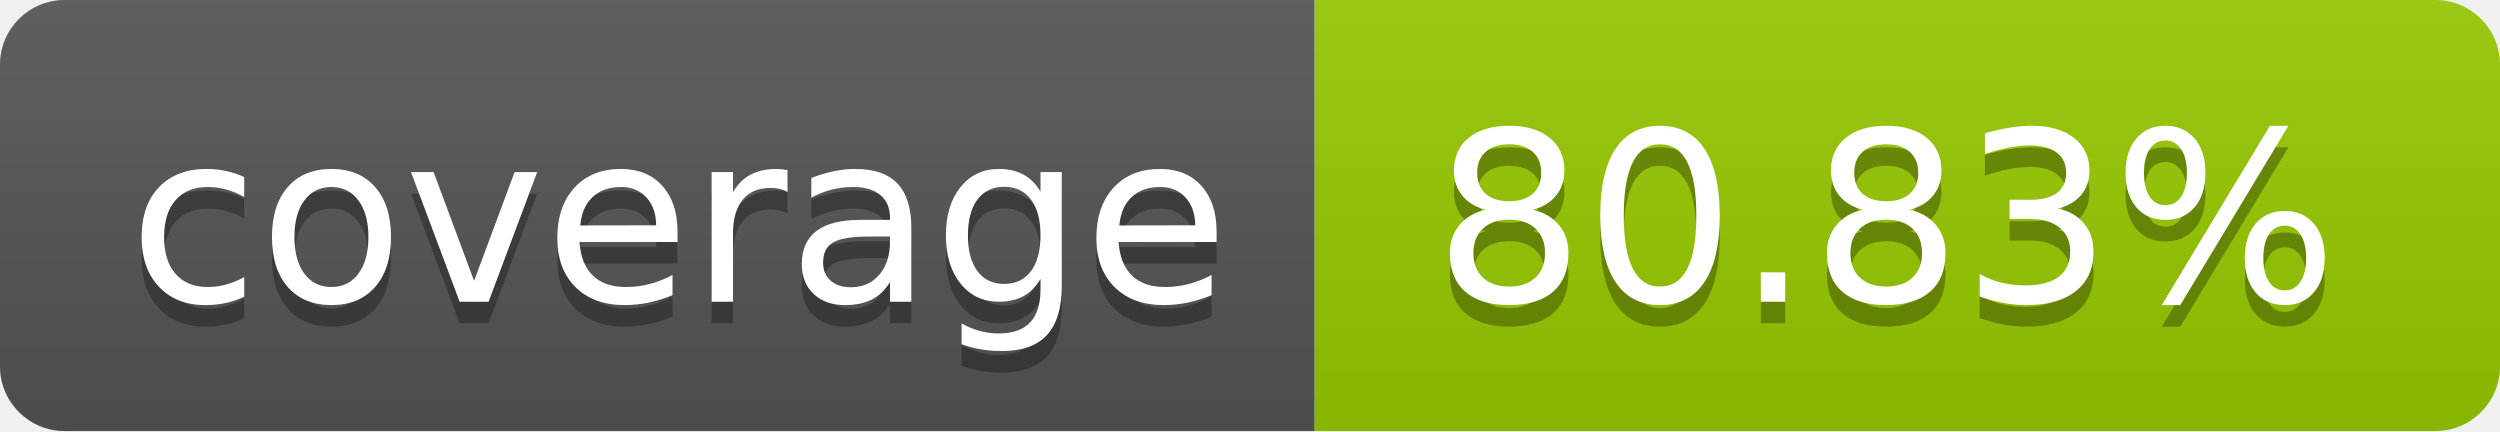
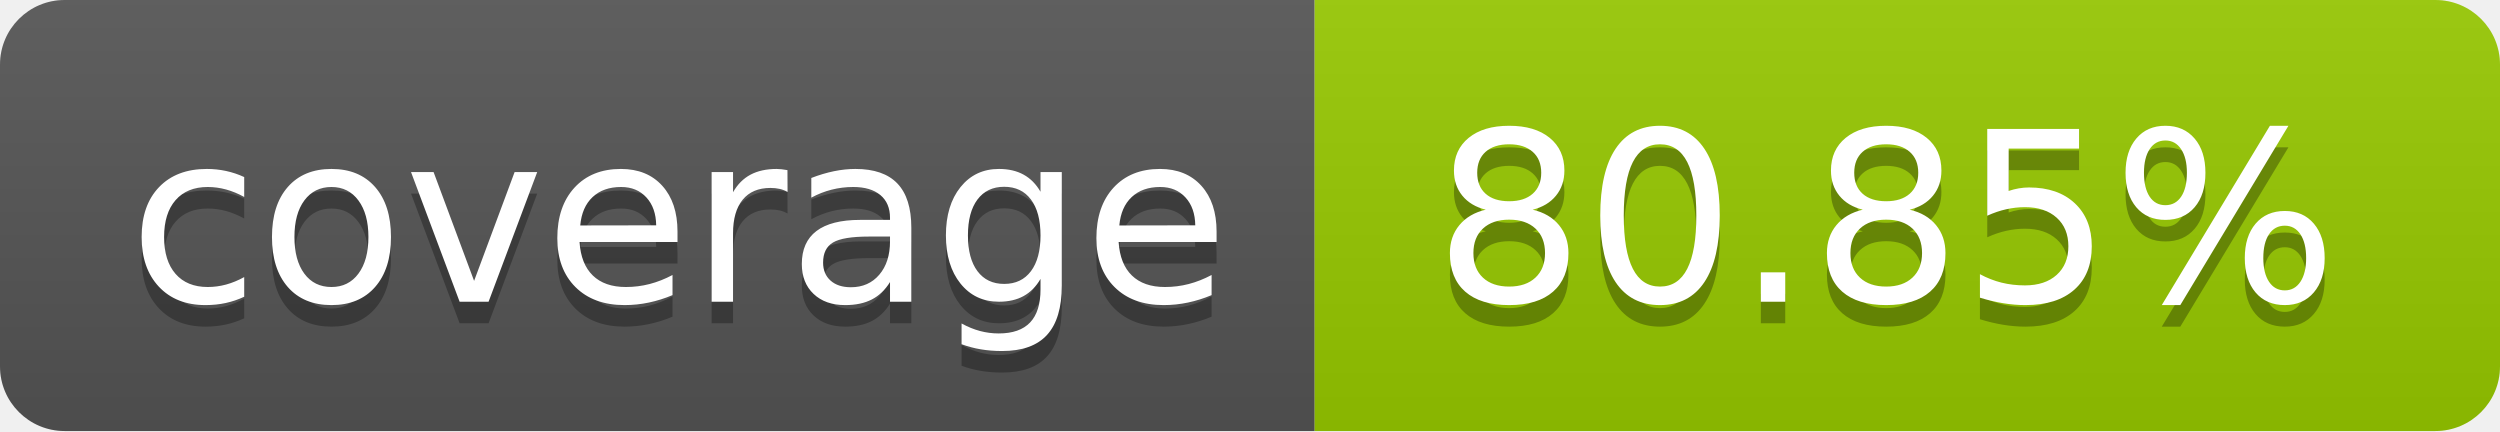
- <svg xmlns="http://www.w3.org/2000/svg" width="116" height="20" role="img" aria-label="coverage: 80.83%">
+ <svg xmlns="http://www.w3.org/2000/svg" width="116" height="20" role="img" aria-label="coverage: 80.85%">
  <linearGradient id="s" x2="0" y2="100%">
    <stop offset="0" stop-color="#bbb" stop-opacity=".1" />
    <stop offset="1" stop-opacity=".1" />
  </linearGradient>
  <clipPath id="r">
    <rect width="116" height="20" rx="3" fill="#fff" />
  </clipPath>
  <g clip-path="url(#r)">
    <rect width="61" height="20" fill="#555" />
    <rect x="61" width="55" height="20" fill="#97ca00" />
    <rect width="116" height="20" fill="url(#s)" />
  </g>
  <g fill="#fff" text-anchor="middle" font-family="Verdana,Geneva,DejaVu Sans,sans-serif" text-rendering="geometricPrecision" font-size="110">
    <text aria-hidden="true" x="315.0" y="150" fill="#010101" fill-opacity=".3" transform="scale(.1)" textLength="510">coverage</text>
    <text x="315.0" y="140" transform="scale(.1)" fill="#fff" textLength="510">coverage</text>
-     <text aria-hidden="true" x="875.0" y="150" fill="#010101" fill-opacity=".3" transform="scale(.1)" textLength="450">80.83%</text>
-     <text x="875.0" y="140" transform="scale(.1)" fill="#fff" textLength="450">80.83%</text>
+     <text aria-hidden="true" x="875.0" y="150" fill="#010101" fill-opacity=".3" transform="scale(.1)" textLength="450">80.85%</text>
+     <text x="875.0" y="140" transform="scale(.1)" fill="#fff" textLength="450">80.85%</text>
  </g>
</svg>
